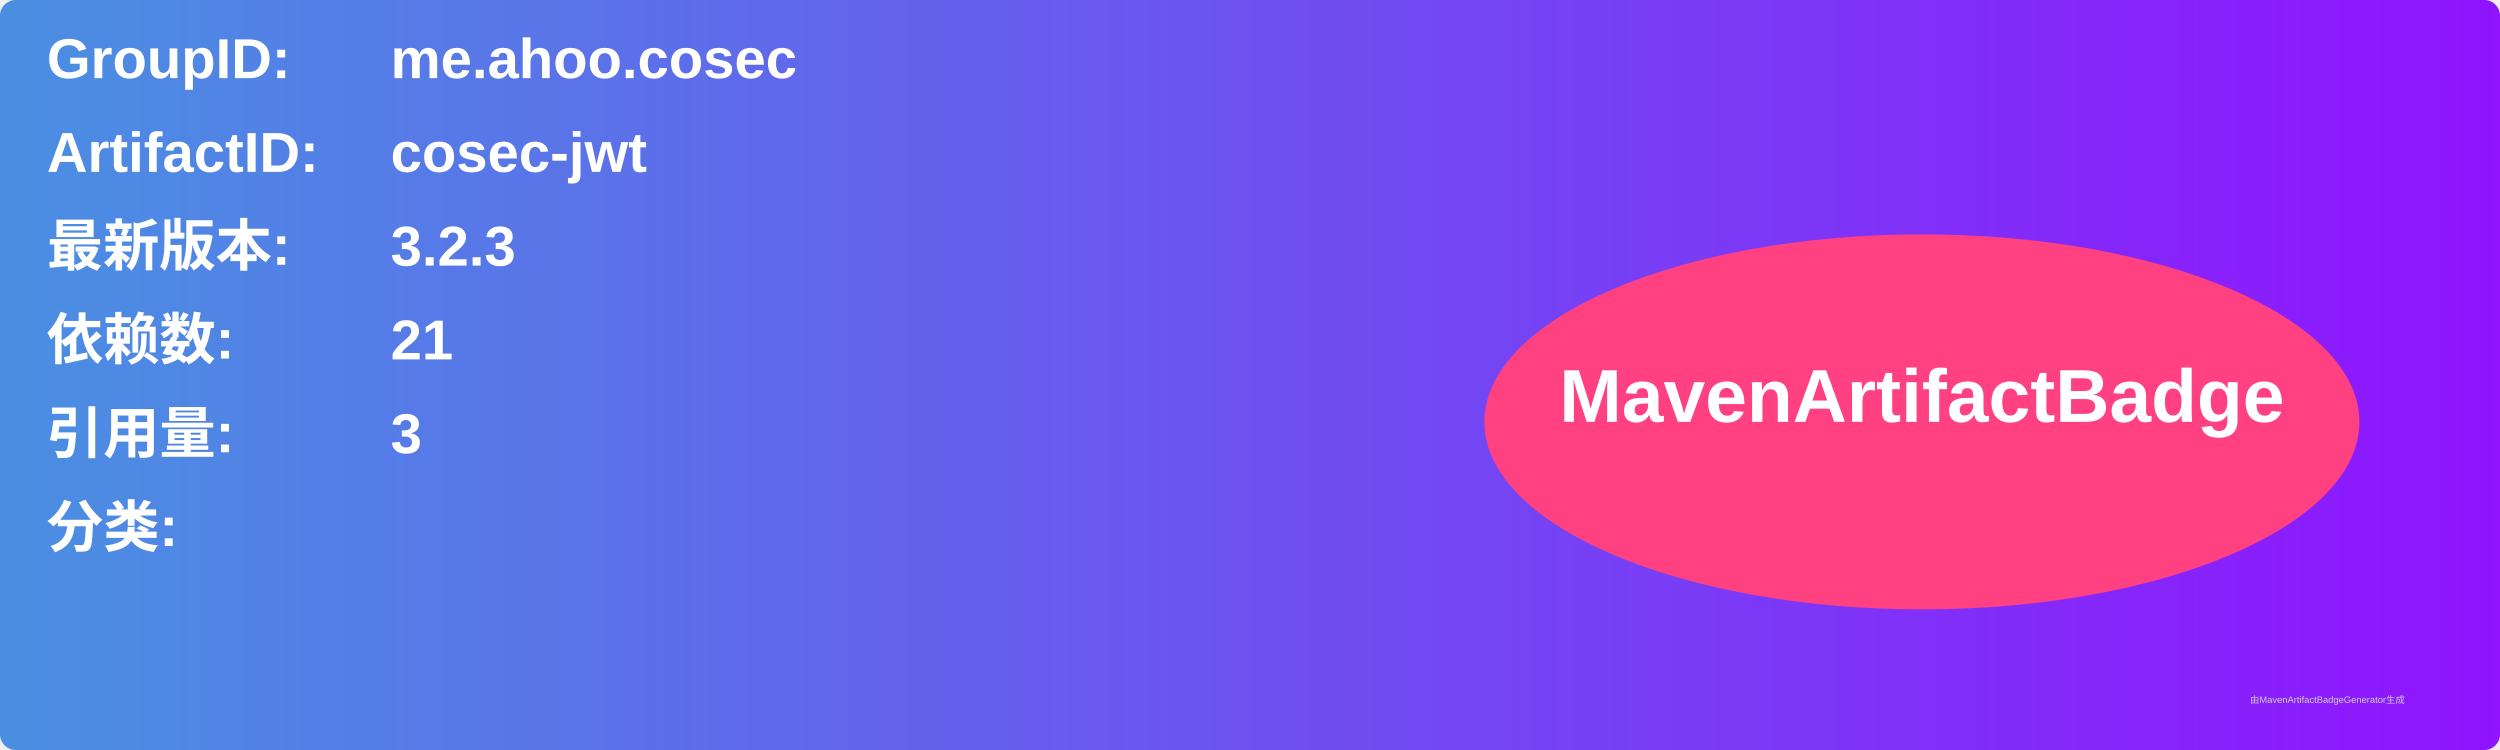
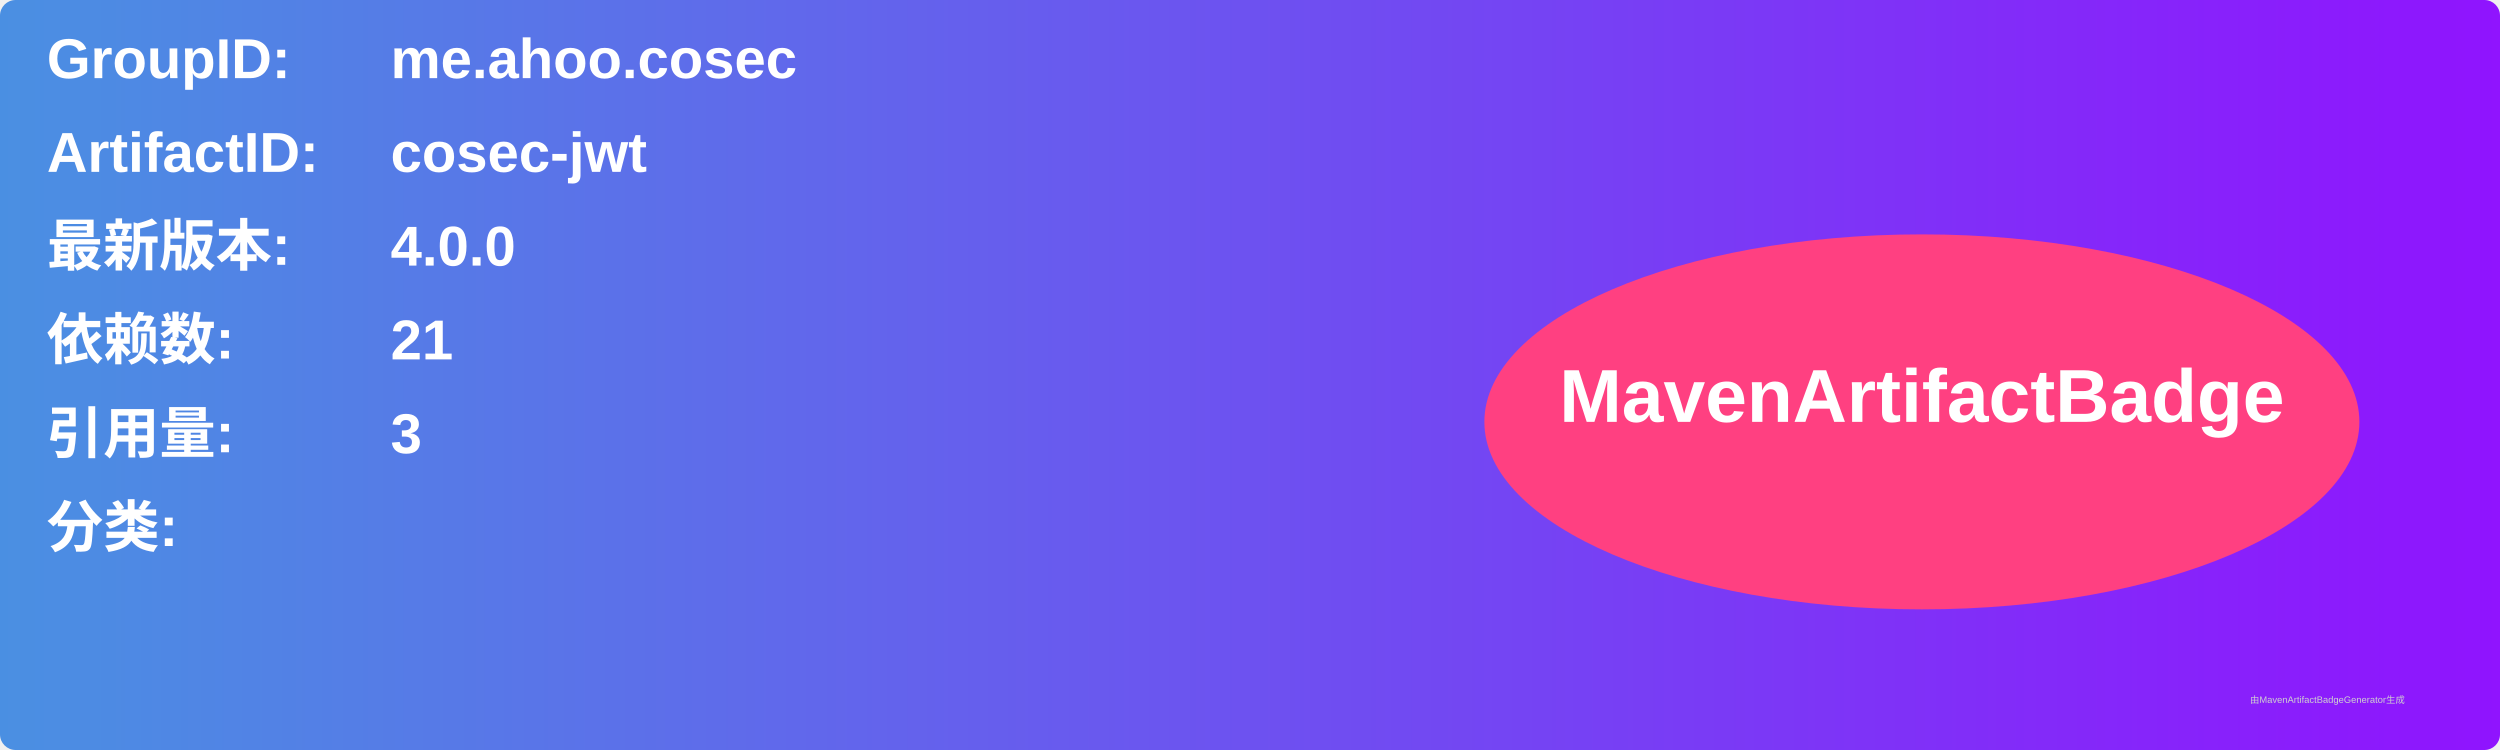
<svg xmlns="http://www.w3.org/2000/svg" width="800" height="240" viewBox="0 0 800 240">
  <linearGradient id="grad" x1="0%" y1="0%" x2="100%" y2="0%">
    <stop offset="0%" stop-color="#4a90e2" />
    <stop offset="100%" stop-color="#9013fe" />
  </linearGradient>
  <rect width="100%" height="100%" rx="5" ry="5" fill="url(#grad)" />
  <g transform="translate(15, 15)">
    <text x="0" y="10" font-family="Arial" font-size="18" fill="white" font-weight="bold" width="260">GroupID:</text>
    <text x="110" y="10" font-family="Arial" font-size="18" fill="white" font-weight="bold" width="460">me.ahoo.cosec</text>
    <text x="0" y="40" font-family="Arial" font-size="18" fill="white" font-weight="bold" width="260">ArtifactID:</text>
    <text x="110" y="40" font-family="Arial" font-size="18" fill="white" font-weight="bold" width="460">cosec-jwt</text>
    <text x="0" y="70" font-family="Arial" font-size="18" fill="white" font-weight="bold">最新版本:</text>
    <text x="110" y="70" font-family="Arial" font-size="18" fill="white" font-weight="bold">
-       <tspan font-weight="bold">3.2.3</tspan>
+       <tspan font-weight="bold">4.0.0</tspan>
    </text>
    <text x="0" y="100" font-family="Arial" font-size="18" fill="white" font-weight="bold">依赖数: </text>
    <text x="110" y="100" font-family="Arial" font-size="18" fill="white">
      <tspan font-weight="bold">21</tspan>
    </text>
    <text x="0" y="130" font-family="Arial" font-size="18" fill="white" font-weight="bold">引用量: </text>
    <text x="110" y="130" font-family="Arial" font-size="18" fill="white">
      <tspan font-weight="bold">3</tspan>
    </text>
    <text x="0" y="160" font-family="Arial" font-size="18" fill="white" font-weight="bold">分类:</text>
    <text x="10" y="190" font-family="Arial" font-size="10" fill="white">
      <tspan font-weight="bold" />
    </text>
    <ellipse cx="600" cy="120" rx="140" ry="60" fill="#ff4081" />
    <text x="600" y="120" text-anchor="middle" font-family="Arial" font-size="24" fill="white" font-weight="bold">MavenArtifactBadge</text>
  </g>
  <text x="720" y="225" font-family="Arial" font-size="3" fill="#d0d0d0">由MavenArtifactBadgeGenerator生成</text>
</svg>
